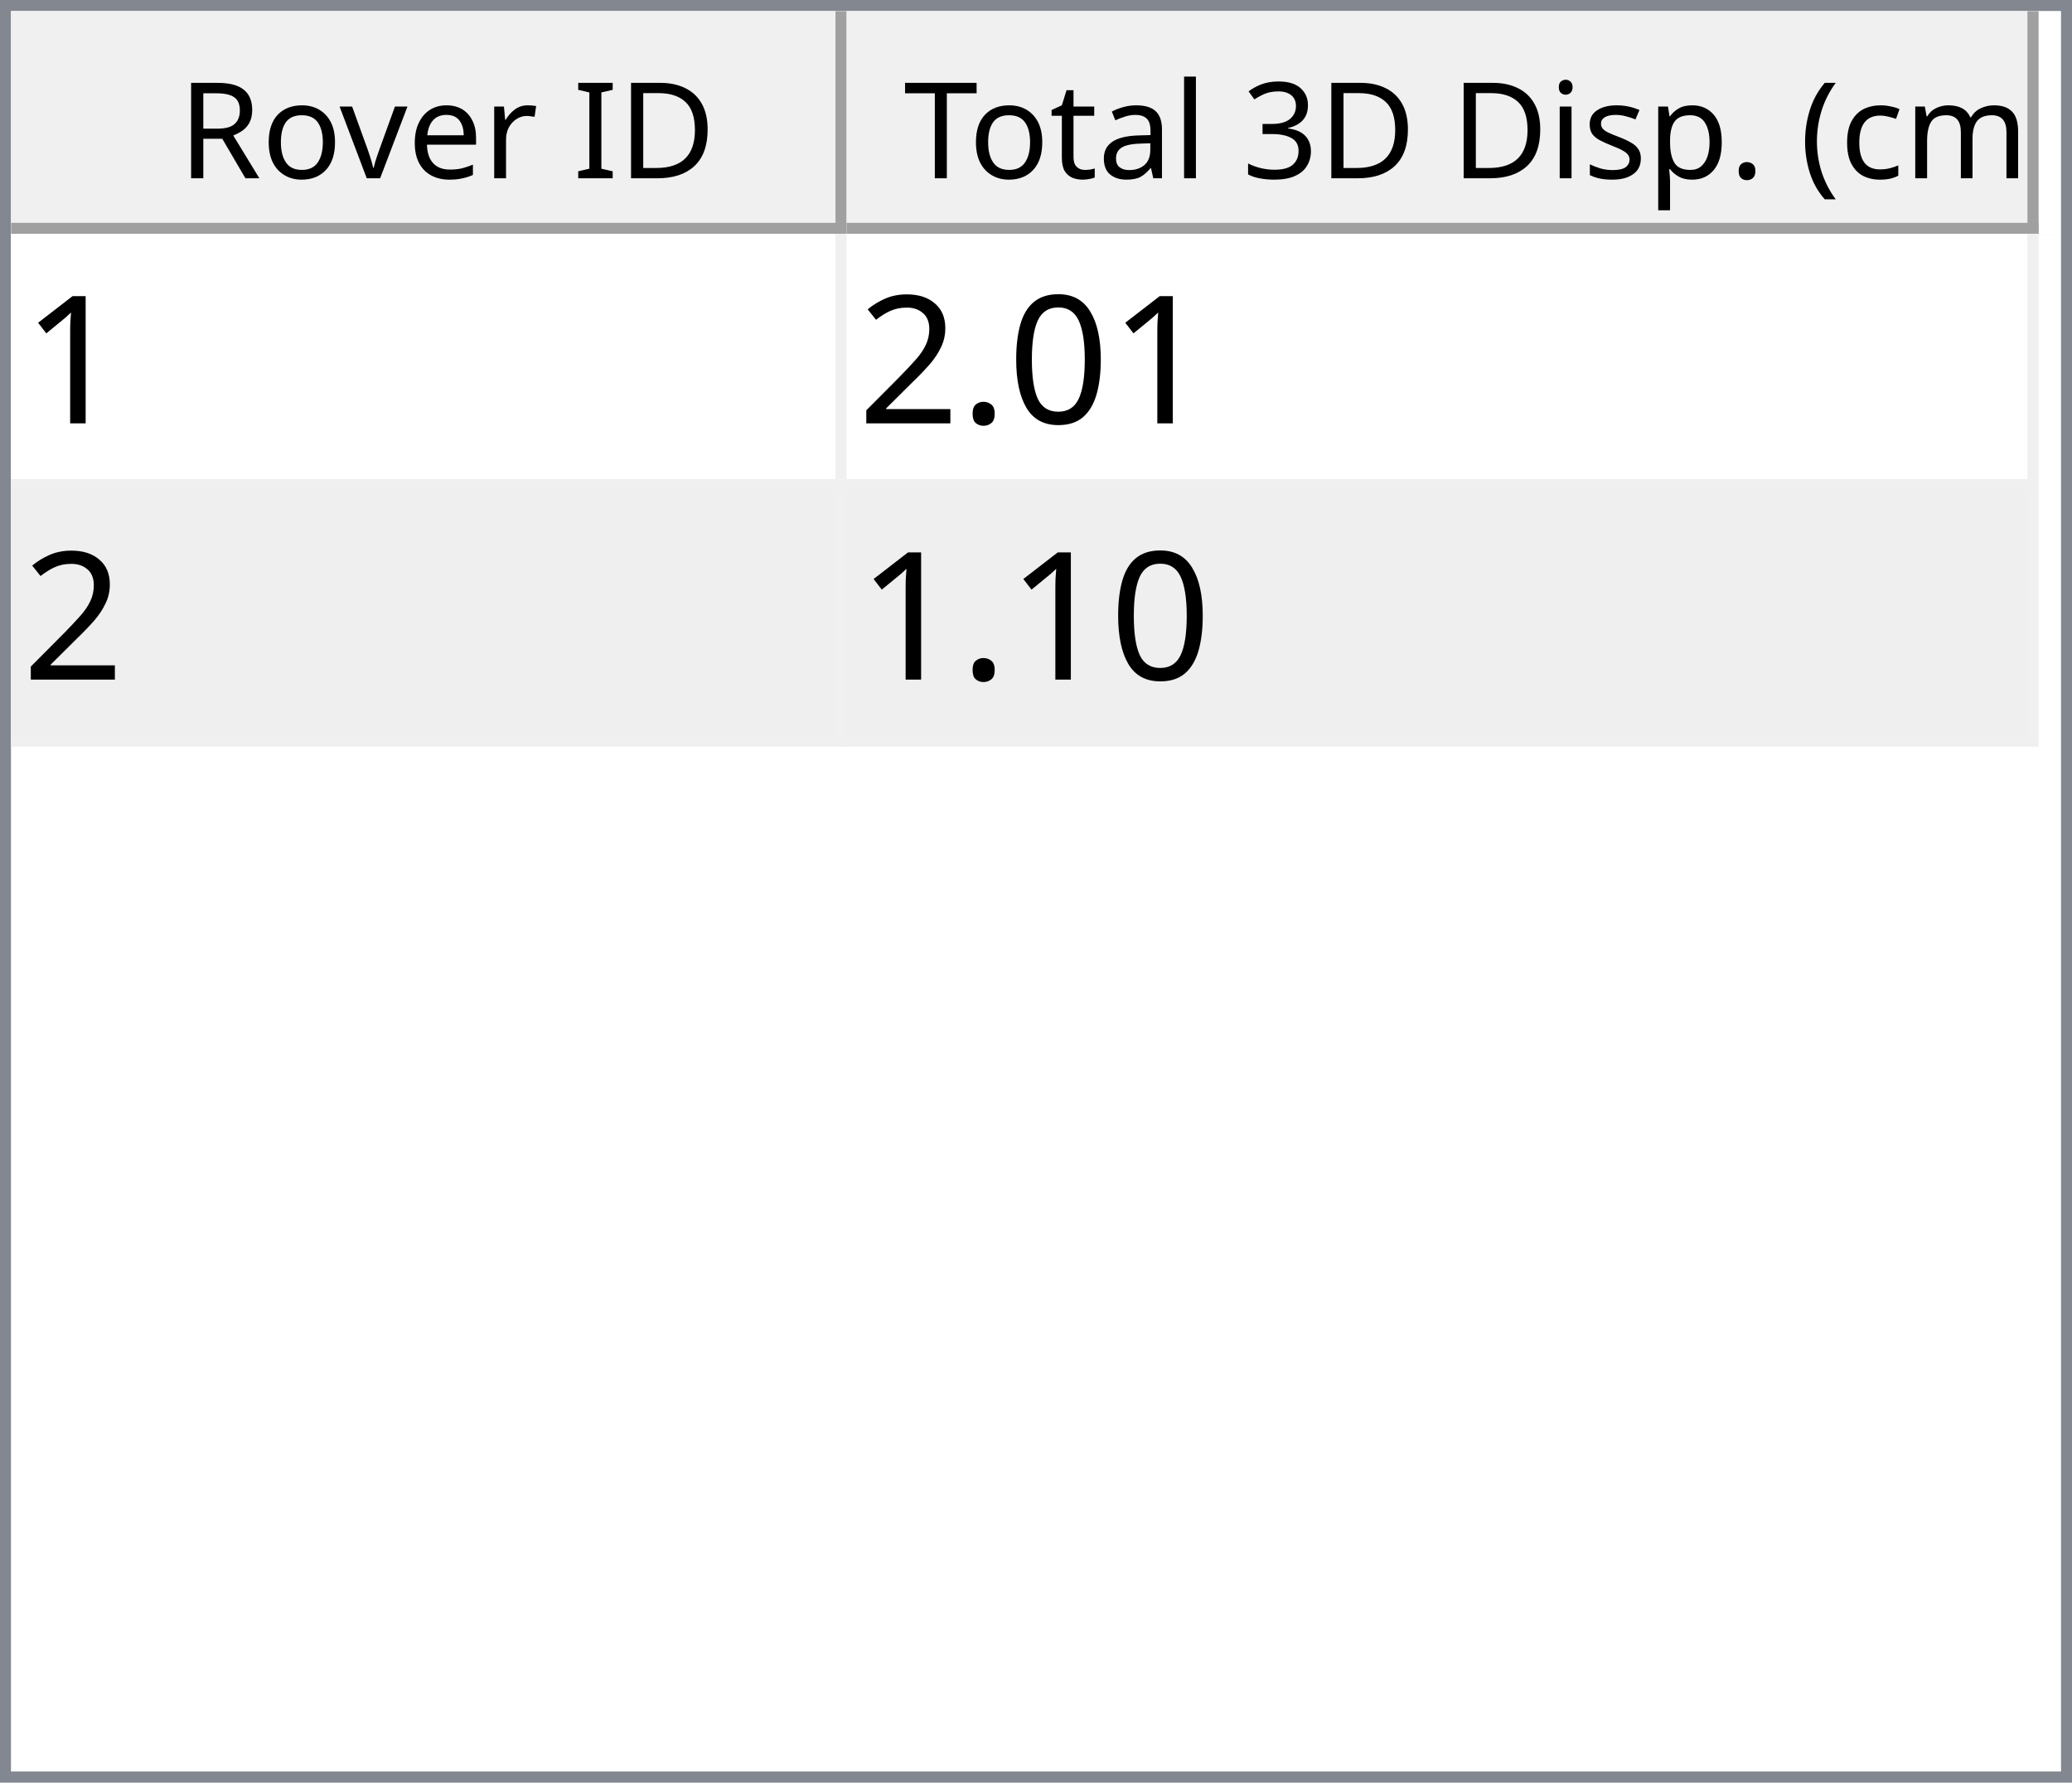
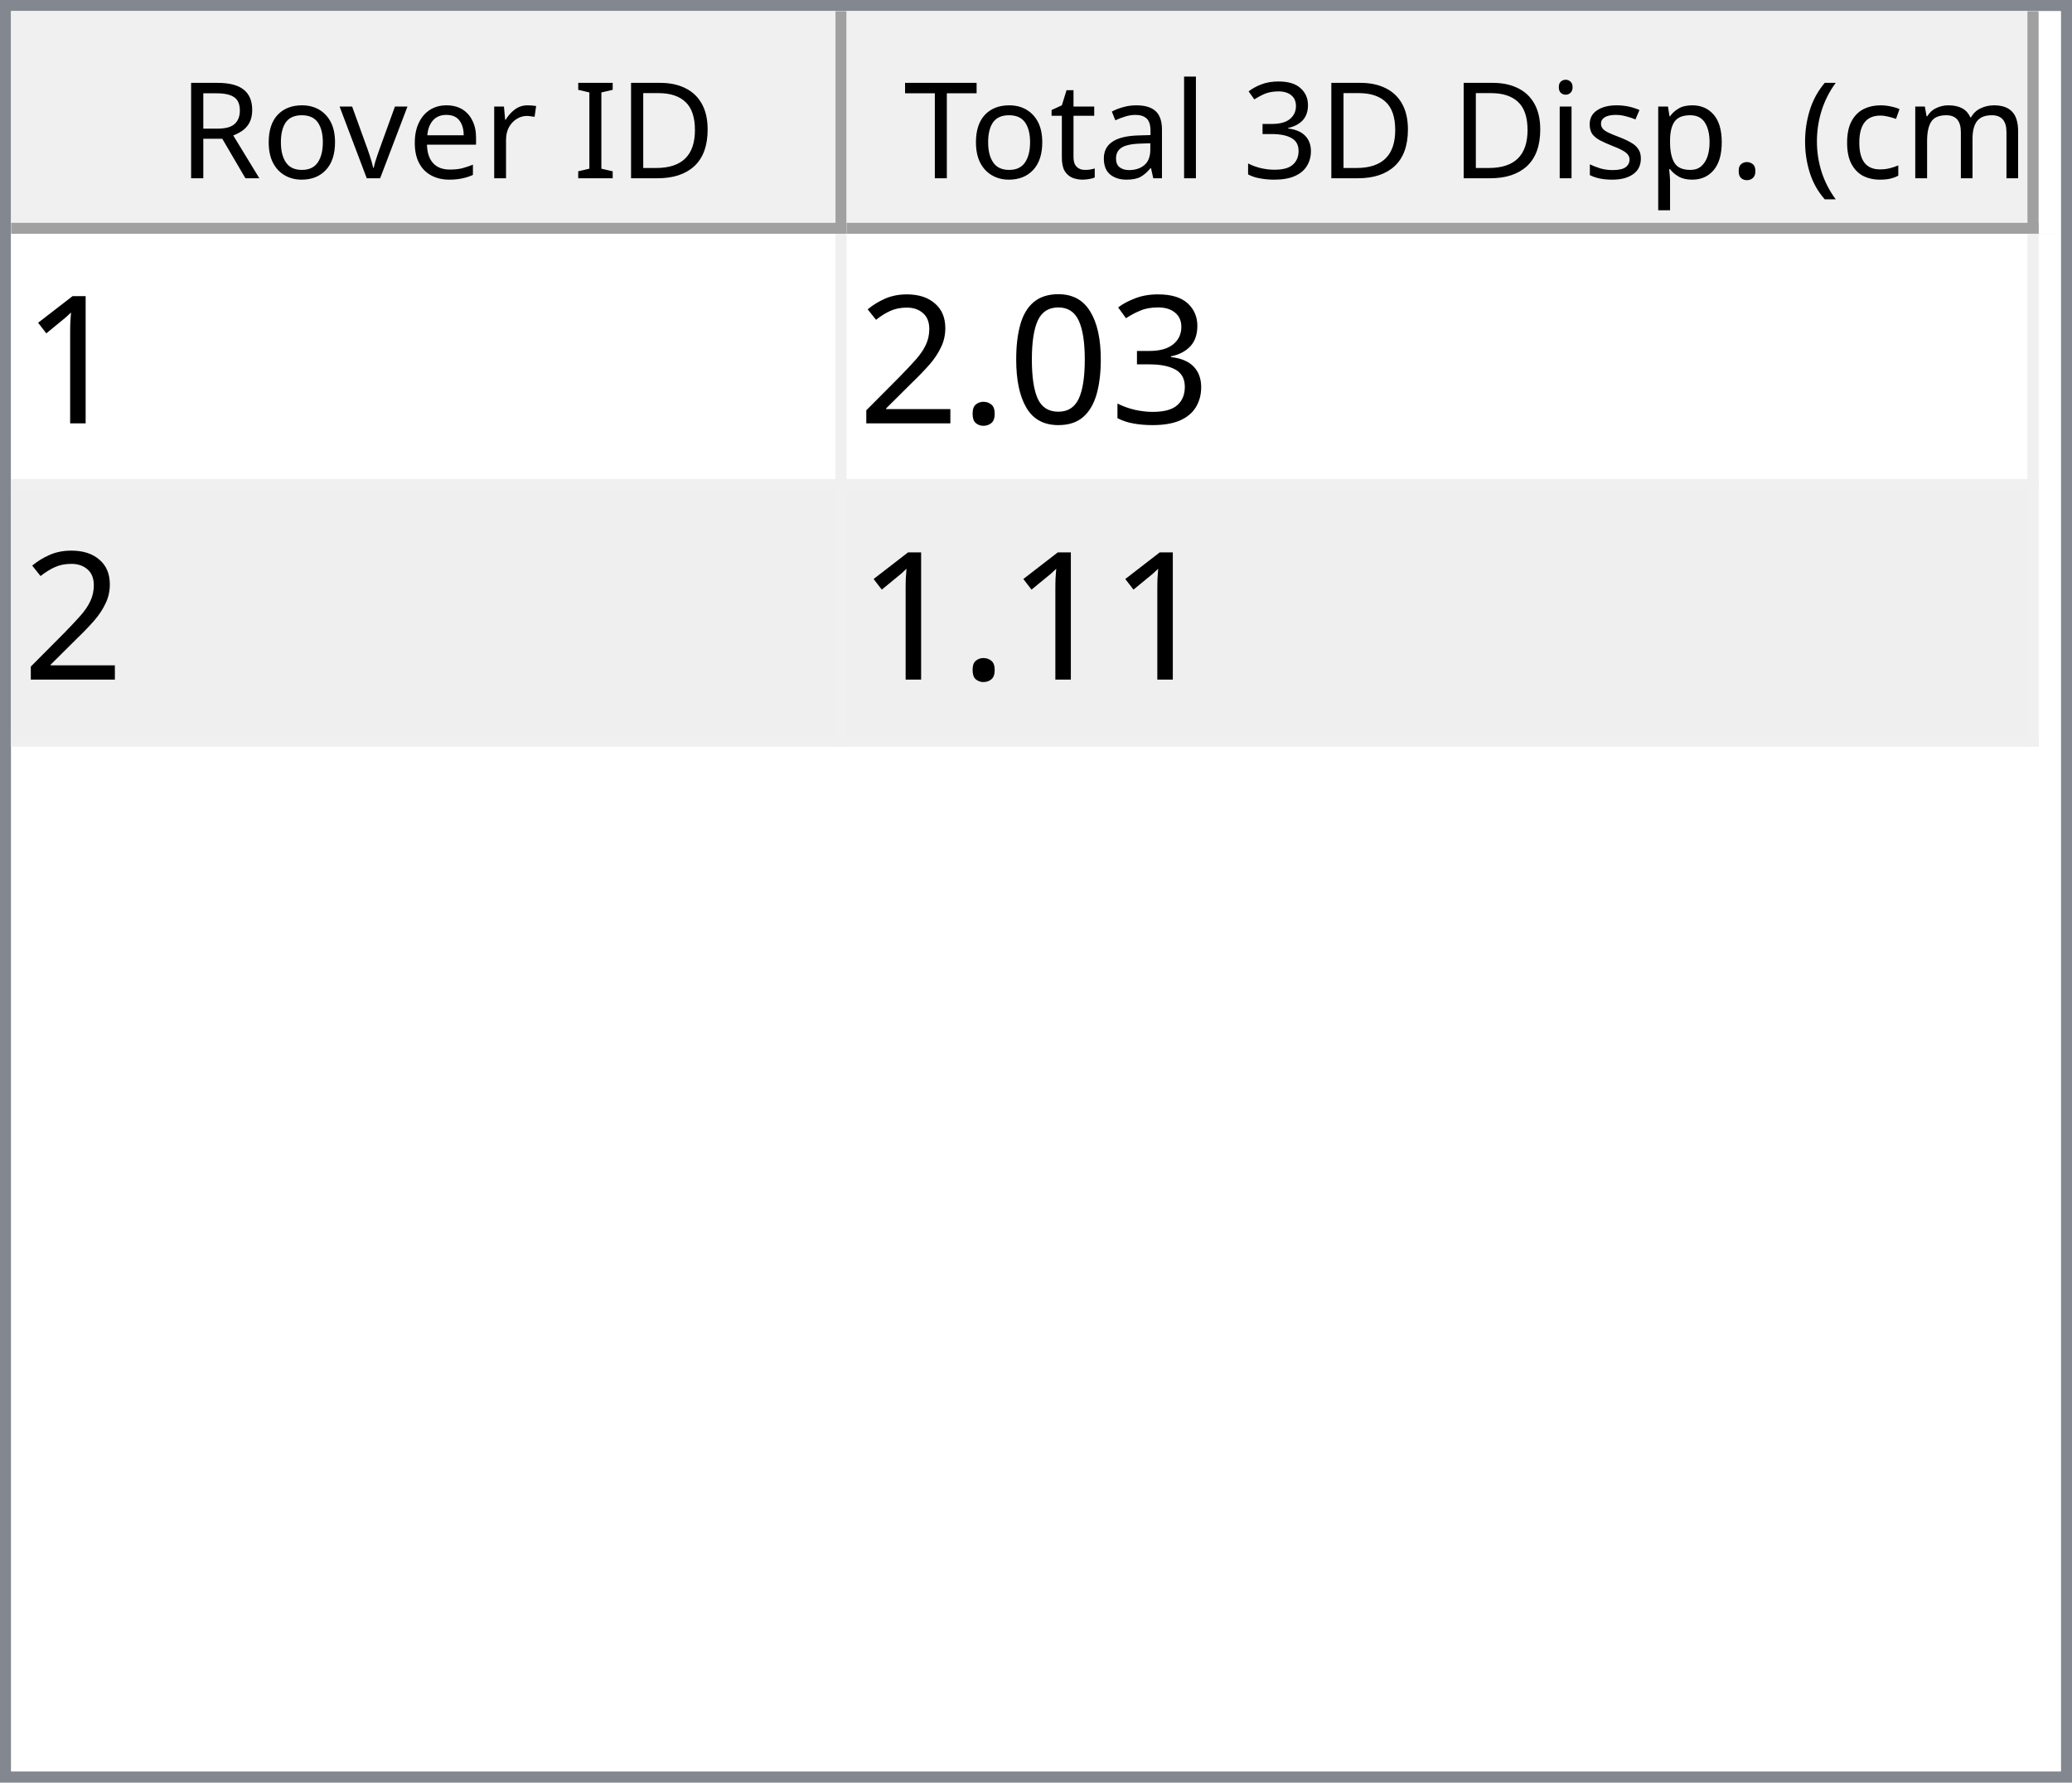
<svg xmlns="http://www.w3.org/2000/svg" style="fill-opacity:1; color-rendering:auto; color-interpolation:auto; text-rendering:auto; stroke:black; stroke-linecap:square; stroke-miterlimit:10; shape-rendering:auto; stroke-opacity:1; fill:black; stroke-dasharray:none; font-weight:normal; stroke-width:1; font-family:'Dialog'; font-style:normal; stroke-linejoin:miter; font-size:12px; stroke-dashoffset:0; image-rendering:auto;" width="186" height="160">
  <defs id="genericDefs" />
  <g>
    <defs id="defs1">
      <clipPath clipPathUnits="userSpaceOnUse" id="clipPath1">
        <path d="M0 0 L186 0 L186 160 L0 160 L0 0 Z" />
      </clipPath>
      <clipPath clipPathUnits="userSpaceOnUse" id="clipPath2">
        <path d="M0 0 L0 160 L186 160 L186 0 Z" />
      </clipPath>
      <clipPath clipPathUnits="userSpaceOnUse" id="clipPath3">
        <path d="M0 0 L0 20 L184 20 L184 0 Z" />
      </clipPath>
      <clipPath clipPathUnits="userSpaceOnUse" id="clipPath4">
        <path d="M0 0 L0 20 L75 20 L75 0 Z" />
      </clipPath>
      <clipPath clipPathUnits="userSpaceOnUse" id="clipPath5">
        <path d="M1 1 L1 19 L74 19 L74 1 Z" />
      </clipPath>
      <clipPath clipPathUnits="userSpaceOnUse" id="clipPath6">
        <path d="M0 0 L0 18 L73 18 L73 0 Z" />
      </clipPath>
      <clipPath clipPathUnits="userSpaceOnUse" id="clipPath7">
        <path d="M-0.5 -0.5 L-0.5 19.5 L74.5 19.5 L74.5 -0.5 Z" />
      </clipPath>
      <clipPath clipPathUnits="userSpaceOnUse" id="clipPath8">
        <path d="M0 0 L0 20 L107 20 L107 0 Z" />
      </clipPath>
      <clipPath clipPathUnits="userSpaceOnUse" id="clipPath9">
        <path d="M1 1 L1 19 L106 19 L106 1 Z" />
      </clipPath>
      <clipPath clipPathUnits="userSpaceOnUse" id="clipPath10">
        <path d="M0 0 L0 18 L105 18 L105 0 Z" />
      </clipPath>
      <clipPath clipPathUnits="userSpaceOnUse" id="clipPath11">
        <path d="M-0.5 -0.5 L-0.5 19.5 L106.5 19.5 L106.5 -0.5 Z" />
      </clipPath>
      <clipPath clipPathUnits="userSpaceOnUse" id="clipPath12">
        <path d="M0 0 L0 138 L184 138 L184 0 Z" />
      </clipPath>
      <clipPath clipPathUnits="userSpaceOnUse" id="clipPath13">
        <path d="M0 0 L0 46 L182 46 L182 0 Z" />
      </clipPath>
      <clipPath clipPathUnits="userSpaceOnUse" id="clipPath14">
        <path d="M-0.5 -0.5 L-0.5 45.5 L181.5 45.5 L181.5 -0.5 Z" />
      </clipPath>
      <clipPath clipPathUnits="userSpaceOnUse" id="clipPath15">
        <path d="M0 0 L0 22 L74 22 L74 0 Z" />
      </clipPath>
      <clipPath clipPathUnits="userSpaceOnUse" id="clipPath16">
        <path d="M0 0 L0 22 L106 22 L106 0 Z" />
      </clipPath>
      <font horiz-adv-x="64.551" id="font1">
        <font-face ascent="107.91" descent="25.098" units-per-em="100" style="font-style:normal; font-family:Segoe UI; font-weight:normal;" />
        <missing-glyph horiz-adv-x="64.551" d="M8.109 0 L8.109 68.266 L56.453 68.266 L56.453 0 L8.109 0 ZM15.328 7.234 L49.219 7.234 L49.219 61.031 L15.328 61.031 L15.328 7.234 Z" />
        <glyph unicode="D" horiz-adv-x="70.117" d="M9.188 0 L9.188 70.016 L28.516 70.016 Q65.531 70.016 65.531 35.891 Q65.531 19.672 55.25 9.836 Q44.969 0 27.734 0 L9.188 0 ZM17.391 62.594 L17.391 7.422 L27.828 7.422 Q41.609 7.422 49.273 14.797 Q56.938 22.172 56.938 35.688 Q56.938 62.594 28.328 62.594 L17.391 62.594 Z" />
        <glyph unicode="I" horiz-adv-x="26.611" d="M17.391 0 L9.188 0 L9.188 70.016 L17.391 70.016 L17.391 0 Z" />
        <glyph unicode=" " horiz-adv-x="27.393" d="" />
        <glyph unicode="r" horiz-adv-x="34.766" d="M34.188 41.891 Q32.078 43.5 28.125 43.5 Q23 43.5 19.555 38.672 Q16.109 33.844 16.109 25.484 L16.109 0 L8.109 0 L8.109 50 L16.109 50 L16.109 39.703 L16.312 39.703 Q18.016 44.969 21.531 47.922 Q25.047 50.875 29.391 50.875 Q32.516 50.875 34.188 50.203 L34.188 41.891 Z" />
        <glyph unicode="e" horiz-adv-x="52.295" d="M48.297 23 L12.984 23 Q13.188 14.656 17.484 10.109 Q21.781 5.562 29.297 5.562 Q37.75 5.562 44.828 11.141 L44.828 3.609 Q38.234 -1.172 27.391 -1.172 Q16.797 -1.172 10.742 5.641 Q4.688 12.453 4.688 24.812 Q4.688 36.469 11.305 43.82 Q17.922 51.172 27.734 51.172 Q37.547 51.172 42.922 44.828 Q48.297 38.484 48.297 27.203 L48.297 23 ZM40.094 29.781 Q40.047 36.719 36.75 40.578 Q33.453 44.438 27.594 44.438 Q21.922 44.438 17.969 40.383 Q14.016 36.328 13.094 29.781 L40.094 29.781 Z" />
        <glyph unicode="v" horiz-adv-x="47.9" d="M47.406 50 L27.484 0 L19.625 0 L0.688 50 L9.469 50 L22.172 13.672 Q23.578 9.672 23.922 6.688 L24.125 6.688 Q24.609 10.453 25.688 13.484 L38.969 50 L47.406 50 Z" />
        <glyph unicode="o" horiz-adv-x="58.594" d="M29 -1.172 Q17.922 -1.172 11.305 5.836 Q4.688 12.844 4.688 24.422 Q4.688 37.016 11.57 44.094 Q18.453 51.172 30.172 51.172 Q41.359 51.172 47.633 44.289 Q53.906 37.406 53.906 25.203 Q53.906 13.234 47.141 6.031 Q40.375 -1.172 29 -1.172 ZM29.594 44.438 Q21.875 44.438 17.383 39.188 Q12.891 33.938 12.891 24.703 Q12.891 15.828 17.43 10.695 Q21.969 5.562 29.594 5.562 Q37.359 5.562 41.531 10.594 Q45.703 15.625 45.703 24.906 Q45.703 34.281 41.531 39.359 Q37.359 44.438 29.594 44.438 Z" />
        <glyph unicode="R" horiz-adv-x="59.814" d="M59.375 0 L49.609 0 L37.891 19.625 Q36.281 22.359 34.766 24.289 Q33.25 26.219 31.664 27.438 Q30.078 28.656 28.25 29.219 Q26.422 29.781 24.125 29.781 L17.391 29.781 L17.391 0 L9.188 0 L9.188 70.016 L30.078 70.016 Q34.672 70.016 38.555 68.867 Q42.438 67.719 45.289 65.375 Q48.141 63.031 49.758 59.547 Q51.375 56.062 51.375 51.375 Q51.375 47.703 50.273 44.656 Q49.172 41.609 47.148 39.211 Q45.125 36.812 42.266 35.133 Q39.406 33.453 35.844 32.516 L35.844 32.328 Q37.594 31.547 38.891 30.547 Q40.188 29.547 41.359 28.18 Q42.531 26.812 43.68 25.078 Q44.828 23.344 46.234 21.047 L59.375 0 ZM17.391 62.594 L17.391 37.203 L28.516 37.203 Q31.594 37.203 34.203 38.133 Q36.812 39.062 38.719 40.797 Q40.625 42.531 41.703 45.047 Q42.781 47.562 42.781 50.688 Q42.781 56.297 39.141 59.445 Q35.5 62.594 28.609 62.594 L17.391 62.594 Z" />
        <glyph unicode=")" horiz-adv-x="30.176" d="M8.297 -15.922 L1.172 -15.922 Q16.406 2.344 16.406 26.812 Q16.406 51.469 1.078 70.016 L8.297 70.016 Q23.531 52.156 23.531 26.703 Q23.531 1.375 8.297 -15.922 Z" />
        <glyph unicode="m" horiz-adv-x="86.133" d="M79.109 0 L71.094 0 L71.094 28.719 Q71.094 37.016 68.531 40.727 Q65.969 44.438 59.906 44.438 Q54.781 44.438 51.195 39.75 Q47.609 35.062 47.609 28.516 L47.609 0 L39.594 0 L39.594 29.688 Q39.594 44.438 28.219 44.438 Q22.953 44.438 19.531 40.016 Q16.109 35.594 16.109 28.516 L16.109 0 L8.109 0 L8.109 50 L16.109 50 L16.109 42.094 L16.312 42.094 Q21.625 51.172 31.844 51.172 Q36.969 51.172 40.773 48.312 Q44.578 45.453 46 40.828 Q51.562 51.172 62.594 51.172 Q79.109 51.172 79.109 30.812 L79.109 0 Z" />
        <glyph unicode="c" horiz-adv-x="46.191" d="M42.188 2.297 Q36.422 -1.172 28.516 -1.172 Q17.828 -1.172 11.258 5.789 Q4.688 12.75 4.688 23.828 Q4.688 36.188 11.766 43.68 Q18.844 51.172 30.672 51.172 Q37.25 51.172 42.281 48.734 L42.281 40.531 Q36.719 44.438 30.375 44.438 Q22.703 44.438 17.797 38.945 Q12.891 33.453 12.891 24.516 Q12.891 15.719 17.508 10.641 Q22.125 5.562 29.891 5.562 Q36.422 5.562 42.188 9.906 L42.188 2.297 Z" />
        <glyph unicode="(" horiz-adv-x="30.176" d="M29.109 -15.922 L21.969 -15.922 Q6.844 1.375 6.844 26.703 Q6.844 52.156 21.969 70.016 L29.203 70.016 Q13.875 51.469 13.875 26.812 Q13.875 2.344 29.109 -15.922 Z" />
        <glyph unicode="." horiz-adv-x="21.68" d="M10.891 -1.078 Q8.641 -1.078 7.055 0.539 Q5.469 2.156 5.469 4.391 Q5.469 6.641 7.055 8.273 Q8.641 9.906 10.891 9.906 Q13.188 9.906 14.797 8.273 Q16.406 6.641 16.406 4.391 Q16.406 2.156 14.797 0.539 Q13.188 -1.078 10.891 -1.078 Z" />
        <glyph unicode="p" horiz-adv-x="58.789" d="M16.312 7.234 L16.109 7.234 L16.109 -23 L8.109 -23 L8.109 50 L16.109 50 L16.109 41.219 L16.312 41.219 Q22.219 51.172 33.594 51.172 Q43.266 51.172 48.688 44.461 Q54.109 37.75 54.109 26.469 Q54.109 13.922 48 6.375 Q41.891 -1.172 31.297 -1.172 Q21.578 -1.172 16.312 7.234 ZM16.109 27.391 L16.109 20.406 Q16.109 14.203 20.141 9.883 Q24.172 5.562 30.375 5.562 Q37.641 5.562 41.773 11.133 Q45.906 16.703 45.906 26.609 Q45.906 34.969 42.047 39.703 Q38.188 44.438 31.594 44.438 Q24.609 44.438 20.359 39.578 Q16.109 34.719 16.109 27.391 Z" />
        <glyph unicode="s" horiz-adv-x="42.432" d="M5.078 1.812 L5.078 10.406 Q11.625 5.562 19.484 5.562 Q30.031 5.562 30.031 12.594 Q30.031 14.594 29.125 15.992 Q28.219 17.391 26.68 18.461 Q25.141 19.531 23.07 20.383 Q21 21.234 18.609 22.172 Q15.281 23.484 12.766 24.828 Q10.25 26.172 8.57 27.859 Q6.891 29.547 6.031 31.695 Q5.172 33.844 5.172 36.719 Q5.172 40.234 6.789 42.945 Q8.406 45.656 11.086 47.484 Q13.766 49.312 17.211 50.242 Q20.656 51.172 24.312 51.172 Q30.812 51.172 35.938 48.922 L35.938 40.828 Q30.422 44.438 23.25 44.438 Q21 44.438 19.195 43.922 Q17.391 43.406 16.094 42.477 Q14.797 41.547 14.086 40.258 Q13.375 38.969 13.375 37.406 Q13.375 35.453 14.086 34.133 Q14.797 32.812 16.164 31.789 Q17.531 30.766 19.484 29.938 Q21.438 29.109 23.922 28.125 Q27.25 26.859 29.883 25.516 Q32.516 24.172 34.375 22.484 Q36.234 20.797 37.234 18.602 Q38.234 16.406 38.234 13.375 Q38.234 9.672 36.602 6.938 Q34.969 4.203 32.234 2.398 Q29.5 0.594 25.93 -0.289 Q22.359 -1.172 18.453 -1.172 Q10.75 -1.172 5.078 1.812 Z" />
        <glyph unicode="i" horiz-adv-x="24.219" d="M12.203 62.703 Q10.062 62.703 8.547 64.164 Q7.031 65.625 7.031 67.875 Q7.031 70.125 8.547 71.609 Q10.062 73.094 12.203 73.094 Q14.406 73.094 15.945 71.609 Q17.484 70.125 17.484 67.875 Q17.484 65.719 15.945 64.211 Q14.406 62.703 12.203 62.703 ZM16.109 0 L8.109 0 L8.109 50 L16.109 50 L16.109 0 Z" />
        <glyph unicode="3" horiz-adv-x="53.906" d="M46.531 19.828 Q46.531 15.094 44.75 11.211 Q42.969 7.328 39.719 4.57 Q36.469 1.812 31.93 0.297 Q27.391 -1.219 21.922 -1.219 Q11.922 -1.219 6 2.594 L6 11.188 Q13.094 5.609 22.219 5.609 Q25.875 5.609 28.828 6.539 Q31.781 7.469 33.906 9.227 Q36.031 10.984 37.18 13.477 Q38.328 15.969 38.328 19.094 Q38.328 32.812 18.797 32.812 L12.984 32.812 L12.984 39.594 L18.5 39.594 Q35.797 39.594 35.797 52.484 Q35.797 64.406 22.609 64.406 Q15.188 64.406 8.688 59.422 L8.688 67.188 Q15.375 71.188 24.609 71.188 Q29 71.188 32.57 69.969 Q36.141 68.75 38.68 66.555 Q41.219 64.359 42.609 61.281 Q44 58.203 44 54.5 Q44 40.672 30.031 36.719 L30.031 36.531 Q33.594 36.141 36.625 34.797 Q39.656 33.453 41.852 31.305 Q44.047 29.156 45.289 26.25 Q46.531 23.344 46.531 19.828 Z" />
        <glyph unicode="l" horiz-adv-x="24.219" d="M16.109 0 L8.109 0 L8.109 74.031 L16.109 74.031 L16.109 0 Z" />
        <glyph unicode="a" horiz-adv-x="50.879" d="M43.891 0 L35.891 0 L35.891 7.812 L35.688 7.812 Q30.469 -1.172 20.312 -1.172 Q12.844 -1.172 8.617 2.781 Q4.391 6.734 4.391 13.281 Q4.391 27.297 20.906 29.594 L35.891 31.688 Q35.891 44.438 25.594 44.438 Q16.547 44.438 9.281 38.281 L9.281 46.484 Q16.656 51.172 26.266 51.172 Q43.891 51.172 43.891 32.516 L43.891 0 ZM35.891 25.297 L23.828 23.641 Q18.266 22.859 15.43 20.875 Q12.594 18.891 12.594 13.875 Q12.594 10.203 15.211 7.883 Q17.828 5.562 22.172 5.562 Q28.125 5.562 32.008 9.742 Q35.891 13.922 35.891 20.312 L35.891 25.297 Z" />
        <glyph unicode="t" horiz-adv-x="33.887" d="M31.297 0.484 Q28.469 -1.078 23.828 -1.078 Q10.688 -1.078 10.688 13.578 L10.688 43.172 L2.094 43.172 L2.094 50 L10.688 50 L10.688 62.203 L18.703 64.797 L18.703 50 L31.297 50 L31.297 43.172 L18.703 43.172 L18.703 14.984 Q18.703 9.969 20.414 7.82 Q22.125 5.672 26.078 5.672 Q29.109 5.672 31.297 7.328 L31.297 0.484 Z" />
        <glyph unicode="T" horiz-adv-x="52.393" d="M50.594 62.594 L30.375 62.594 L30.375 0 L22.172 0 L22.172 62.594 L2 62.594 L2 70.016 L50.594 70.016 L50.594 62.594 Z" />
      </font>
      <font horiz-adv-x="75.0" id="font2">
        <font-face ascent="100.537" descent="21.973" units-per-em="100" style="font-style:normal; font-family:sans-serif; font-weight:normal;" />
        <missing-glyph horiz-adv-x="75.0" d="M12.5 0 L12.5 62.5 L62.5 62.5 L62.5 0 L12.5 0 ZM14.062 1.562 L60.938 1.562 L60.938 60.938 L14.062 60.938 L14.062 1.562 Z" />
        <glyph unicode="1" horiz-adv-x="55.615" d="M37.25 0 L28.469 0 L28.469 56 Q25.297 52.984 20.141 49.953 Q14.984 46.922 10.891 45.406 L10.891 53.906 Q18.266 57.375 23.781 62.305 Q29.297 67.234 31.594 71.875 L37.25 71.875 L37.25 0 Z" />
+         <glyph unicode="3" horiz-adv-x="55.615" d="M4.203 18.891 L12.984 20.062 Q14.5 12.594 18.141 9.297 Q21.781 6 27 6 Q33.203 6 37.477 10.297 Q41.75 14.594 41.75 20.953 Q41.75 27 37.797 30.93 Q33.844 34.859 27.734 34.859 Q25.25 34.859 21.531 33.891 L22.516 41.609 Q23.391 41.5 23.922 41.5 Q29.547 41.5 34.039 44.43 Q38.531 47.359 38.531 53.469 Q38.531 58.297 35.258 61.477 Q31.984 64.656 26.812 64.656 Q21.688 64.656 18.266 61.43 Q14.844 58.203 13.875 51.766 L5.078 53.328 Q6.688 62.156 12.398 67.016 Q18.109 71.875 26.609 71.875 Q32.469 71.875 37.398 69.359 Q42.328 66.844 44.945 62.5 Q47.562 58.156 47.562 53.266 Q47.562 48.641 45.07 44.828 Q42.578 41.016 37.703 38.766 Q44.047 37.312 47.562 32.695 Q51.078 28.078 51.078 21.141 Q51.078 11.766 44.242 5.25 Q37.406 -1.266 26.953 -1.266 Q17.531 -1.266 11.305 4.352 Q5.078 9.969 4.203 18.891 Z" />
        <glyph unicode="0" horiz-adv-x="55.615" d="M4.156 35.297 Q4.156 48 6.766 55.742 Q9.375 63.484 14.523 67.68 Q19.672 71.875 27.484 71.875 Q33.25 71.875 37.594 69.555 Q41.938 67.234 44.773 62.867 Q47.609 58.5 49.219 52.227 Q50.828 45.953 50.828 35.297 Q50.828 22.703 48.242 14.969 Q45.656 7.234 40.508 3.008 Q35.359 -1.219 27.484 -1.219 Q17.141 -1.219 11.234 6.203 Q4.156 15.141 4.156 35.297 ZM13.188 35.297 Q13.188 17.672 17.312 11.836 Q21.438 6 27.484 6 Q33.547 6 37.672 11.859 Q41.797 17.719 41.797 35.297 Q41.797 52.984 37.672 58.789 Q33.547 64.594 27.391 64.594 Q21.344 64.594 17.719 59.469 Q13.188 52.938 13.188 35.297 Z" />
        <glyph unicode="." horiz-adv-x="27.783" d="M9.078 0 L9.078 10.016 L19.094 10.016 L19.094 0 L9.078 0 Z" />
        <glyph unicode="2" horiz-adv-x="55.615" d="M50.344 8.453 L50.344 0 L3.031 0 Q2.938 3.172 4.047 6.109 Q5.859 10.938 9.836 15.625 Q13.812 20.312 21.344 26.469 Q33.016 36.031 37.117 41.625 Q41.219 47.219 41.219 52.203 Q41.219 57.422 37.477 61.008 Q33.734 64.594 27.734 64.594 Q21.391 64.594 17.578 60.789 Q13.766 56.984 13.719 50.25 L4.688 51.172 Q5.609 61.281 11.664 66.578 Q17.719 71.875 27.938 71.875 Q38.234 71.875 44.242 66.164 Q50.25 60.453 50.25 52 Q50.25 47.703 48.492 43.555 Q46.734 39.406 42.656 34.812 Q38.578 30.219 29.109 22.219 Q21.188 15.578 18.945 13.211 Q16.703 10.844 15.234 8.453 L50.344 8.453 Z" />
      </font>
    </defs>
    <g style="fill:white; stroke:white;">
      <rect x="0" y="0" width="186" style="clip-path:url(#clipPath1); stroke:none;" height="160" />
    </g>
    <g style="fill:white; text-rendering:optimizeSpeed; color-rendering:optimizeSpeed; image-rendering:optimizeSpeed; shape-rendering:crispEdges; stroke:white; color-interpolation:sRGB;">
      <rect x="0" width="186" height="160" y="0" style="stroke:none;" />
      <path style="stroke:none;" d="M0 160 L186 160 L186 0 L0 0 Z" />
    </g>
    <g style="fill:rgb(240,240,240); font-family:'Segoe UI'; stroke:rgb(240,240,240);">
      <rect x="0" y="0" width="186" style="clip-path:url(#clipPath2); stroke:none;" height="160" />
    </g>
    <g style="fill:rgb(130,135,144); font-family:'Segoe UI'; stroke:rgb(130,135,144);">
      <path d="M0 0 L186 0 L186 160 L0 160 L0 0 ZM1 1 L185 1 L185 159 L1 159 L1 1 Z" style="fill-rule:evenodd; clip-path:url(#clipPath2); stroke:none;" />
    </g>
    <g style="fill:white; font-family:'Segoe UI'; stroke:white;" transform="translate(1,1)">
      <rect x="0" y="0" width="184" style="clip-path:url(#clipPath3); stroke:none;" height="20" />
    </g>
    <g style="fill:rgb(240,240,240); font-family:'Segoe UI'; stroke:rgb(240,240,240);" transform="translate(1,1)">
      <rect x="0" y="0" width="75" style="clip-path:url(#clipPath4); stroke:none;" height="20" />
    </g>
    <g style="font-family:'Segoe UI';" transform="translate(2,2)">
      <text x="14" xml:space="preserve" y="14" style="clip-path:url(#clipPath6); stroke:none;">Rover ID</text>
    </g>
    <g style="fill:rgb(160,160,160); font-family:'Segoe UI'; stroke:rgb(160,160,160); stroke-linejoin:bevel;" transform="translate(1.5,1.5)">
      <line x1="74" x2="74" y1="0" style="fill:none; clip-path:url(#clipPath7);" y2="19" />
    </g>
    <g style="fill:rgb(160,160,160); font-family:'Segoe UI'; stroke:rgb(160,160,160); stroke-linejoin:bevel;" transform="matrix(1,0,0,1,1,1) translate(0.5,0.5)">
      <line x1="0" x2="74" y1="19" style="fill:none; clip-path:url(#clipPath7);" y2="19" />
    </g>
    <g style="fill:rgb(240,240,240); font-family:'Segoe UI'; stroke:rgb(240,240,240);" transform="translate(76,1)">
      <rect x="0" y="0" width="107" style="clip-path:url(#clipPath8); stroke:none;" height="20" />
    </g>
    <g style="font-family:'Segoe UI';" transform="translate(77,2)">
      <text x="1" xml:space="preserve" y="14" style="clip-path:url(#clipPath10); stroke:none;"> Total 3D Disp. (cm)</text>
    </g>
    <g style="fill:rgb(160,160,160); font-family:'Segoe UI'; stroke:rgb(160,160,160); stroke-linejoin:bevel;" transform="translate(76.5,1.5)">
      <line x1="106" x2="106" y1="0" style="fill:none; clip-path:url(#clipPath11);" y2="19" />
    </g>
    <g style="fill:rgb(160,160,160); font-family:'Segoe UI'; stroke:rgb(160,160,160); stroke-linejoin:bevel;" transform="matrix(1,0,0,1,76,1) translate(0.5,0.5)">
      <line x1="0" x2="106" y1="19" style="fill:none; clip-path:url(#clipPath11);" y2="19" />
    </g>
    <g style="fill:white; font-family:'Segoe UI'; stroke:white;" transform="translate(1,21)">
      <rect x="0" y="0" width="184" style="clip-path:url(#clipPath12); stroke:none;" height="138" />
    </g>
    <g style="fill:rgb(240,240,240); font-size:16px; font-family:sans-serif; stroke:rgb(240,240,240);" transform="translate(1,21)">
      <rect x="0" y="0" width="182" style="clip-path:url(#clipPath13); stroke:none;" height="46" />
      <line transform="translate(0.5,0.5)" x1="0" x2="181" y1="22" style="clip-path:url(#clipPath14); fill:none; stroke-linejoin:bevel;" y2="22" />
    </g>
    <g transform="matrix(1,0,0,1,1,21) translate(0.5,0.5)" style="fill:rgb(240,240,240); font-size:16px; font-family:sans-serif; stroke:rgb(240,240,240); stroke-linejoin:bevel;">
      <line x1="0" x2="181" y1="45" style="fill:none; clip-path:url(#clipPath14);" y2="45" />
    </g>
    <g transform="matrix(1,0,0,1,1,21) translate(0.5,0.5)" style="fill:rgb(240,240,240); font-size:16px; font-family:sans-serif; stroke:rgb(240,240,240); stroke-linejoin:bevel;">
      <line x1="74" x2="74" y1="0" style="fill:none; clip-path:url(#clipPath14);" y2="45" />
    </g>
    <g transform="matrix(1,0,0,1,1,21) translate(0.5,0.5)" style="fill:rgb(240,240,240); font-size:16px; font-family:sans-serif; stroke:rgb(240,240,240); stroke-linejoin:bevel;">
      <line x1="181" x2="181" y1="0" style="fill:none; clip-path:url(#clipPath14);" y2="45" />
    </g>
    <g style="fill:white; font-size:16px; font-family:sans-serif; stroke:white;" transform="matrix(1,0,0,1,1,21)">
      <rect x="0" y="0" width="74" style="clip-path:url(#clipPath15); stroke:none;" height="22" />
      <text x="1" y="17" style="fill:black; clip-path:url(#clipPath15); stroke:none;" xml:space="preserve">1</text>
    </g>
    <g style="fill:white; font-size:16px; font-family:sans-serif; stroke:white;" transform="matrix(1,0,0,1,1,21) translate(75,0)">
      <rect x="0" y="0" width="106" style="clip-path:url(#clipPath16); stroke:none;" height="22" />
-       <text x="1" y="17" style="fill:black; clip-path:url(#clipPath16); stroke:none;" xml:space="preserve">2.01</text>
+       <text x="1" y="17" style="fill:black; clip-path:url(#clipPath16); stroke:none;" xml:space="preserve">2.03</text>
    </g>
    <g style="fill:rgb(239,239,239); font-size:16px; font-family:sans-serif; stroke:rgb(239,239,239);" transform="matrix(1,0,0,1,1,21) translate(0,23)">
      <rect x="0" y="0" width="74" style="clip-path:url(#clipPath15); stroke:none;" height="22" />
      <text x="1" y="17" style="fill:black; clip-path:url(#clipPath15); stroke:none;" xml:space="preserve">2</text>
    </g>
    <g style="fill:rgb(239,239,239); font-size:16px; font-family:sans-serif; stroke:rgb(239,239,239);" transform="matrix(1,0,0,1,1,21) translate(75,23)">
      <rect x="0" y="0" width="106" style="clip-path:url(#clipPath16); stroke:none;" height="22" />
-       <text x="1" y="17" style="fill:black; clip-path:url(#clipPath16); stroke:none;" xml:space="preserve">1.10</text>
+       <text x="1" y="17" style="fill:black; clip-path:url(#clipPath16); stroke:none;" xml:space="preserve">1.11</text>
    </g>
  </g>
</svg>
